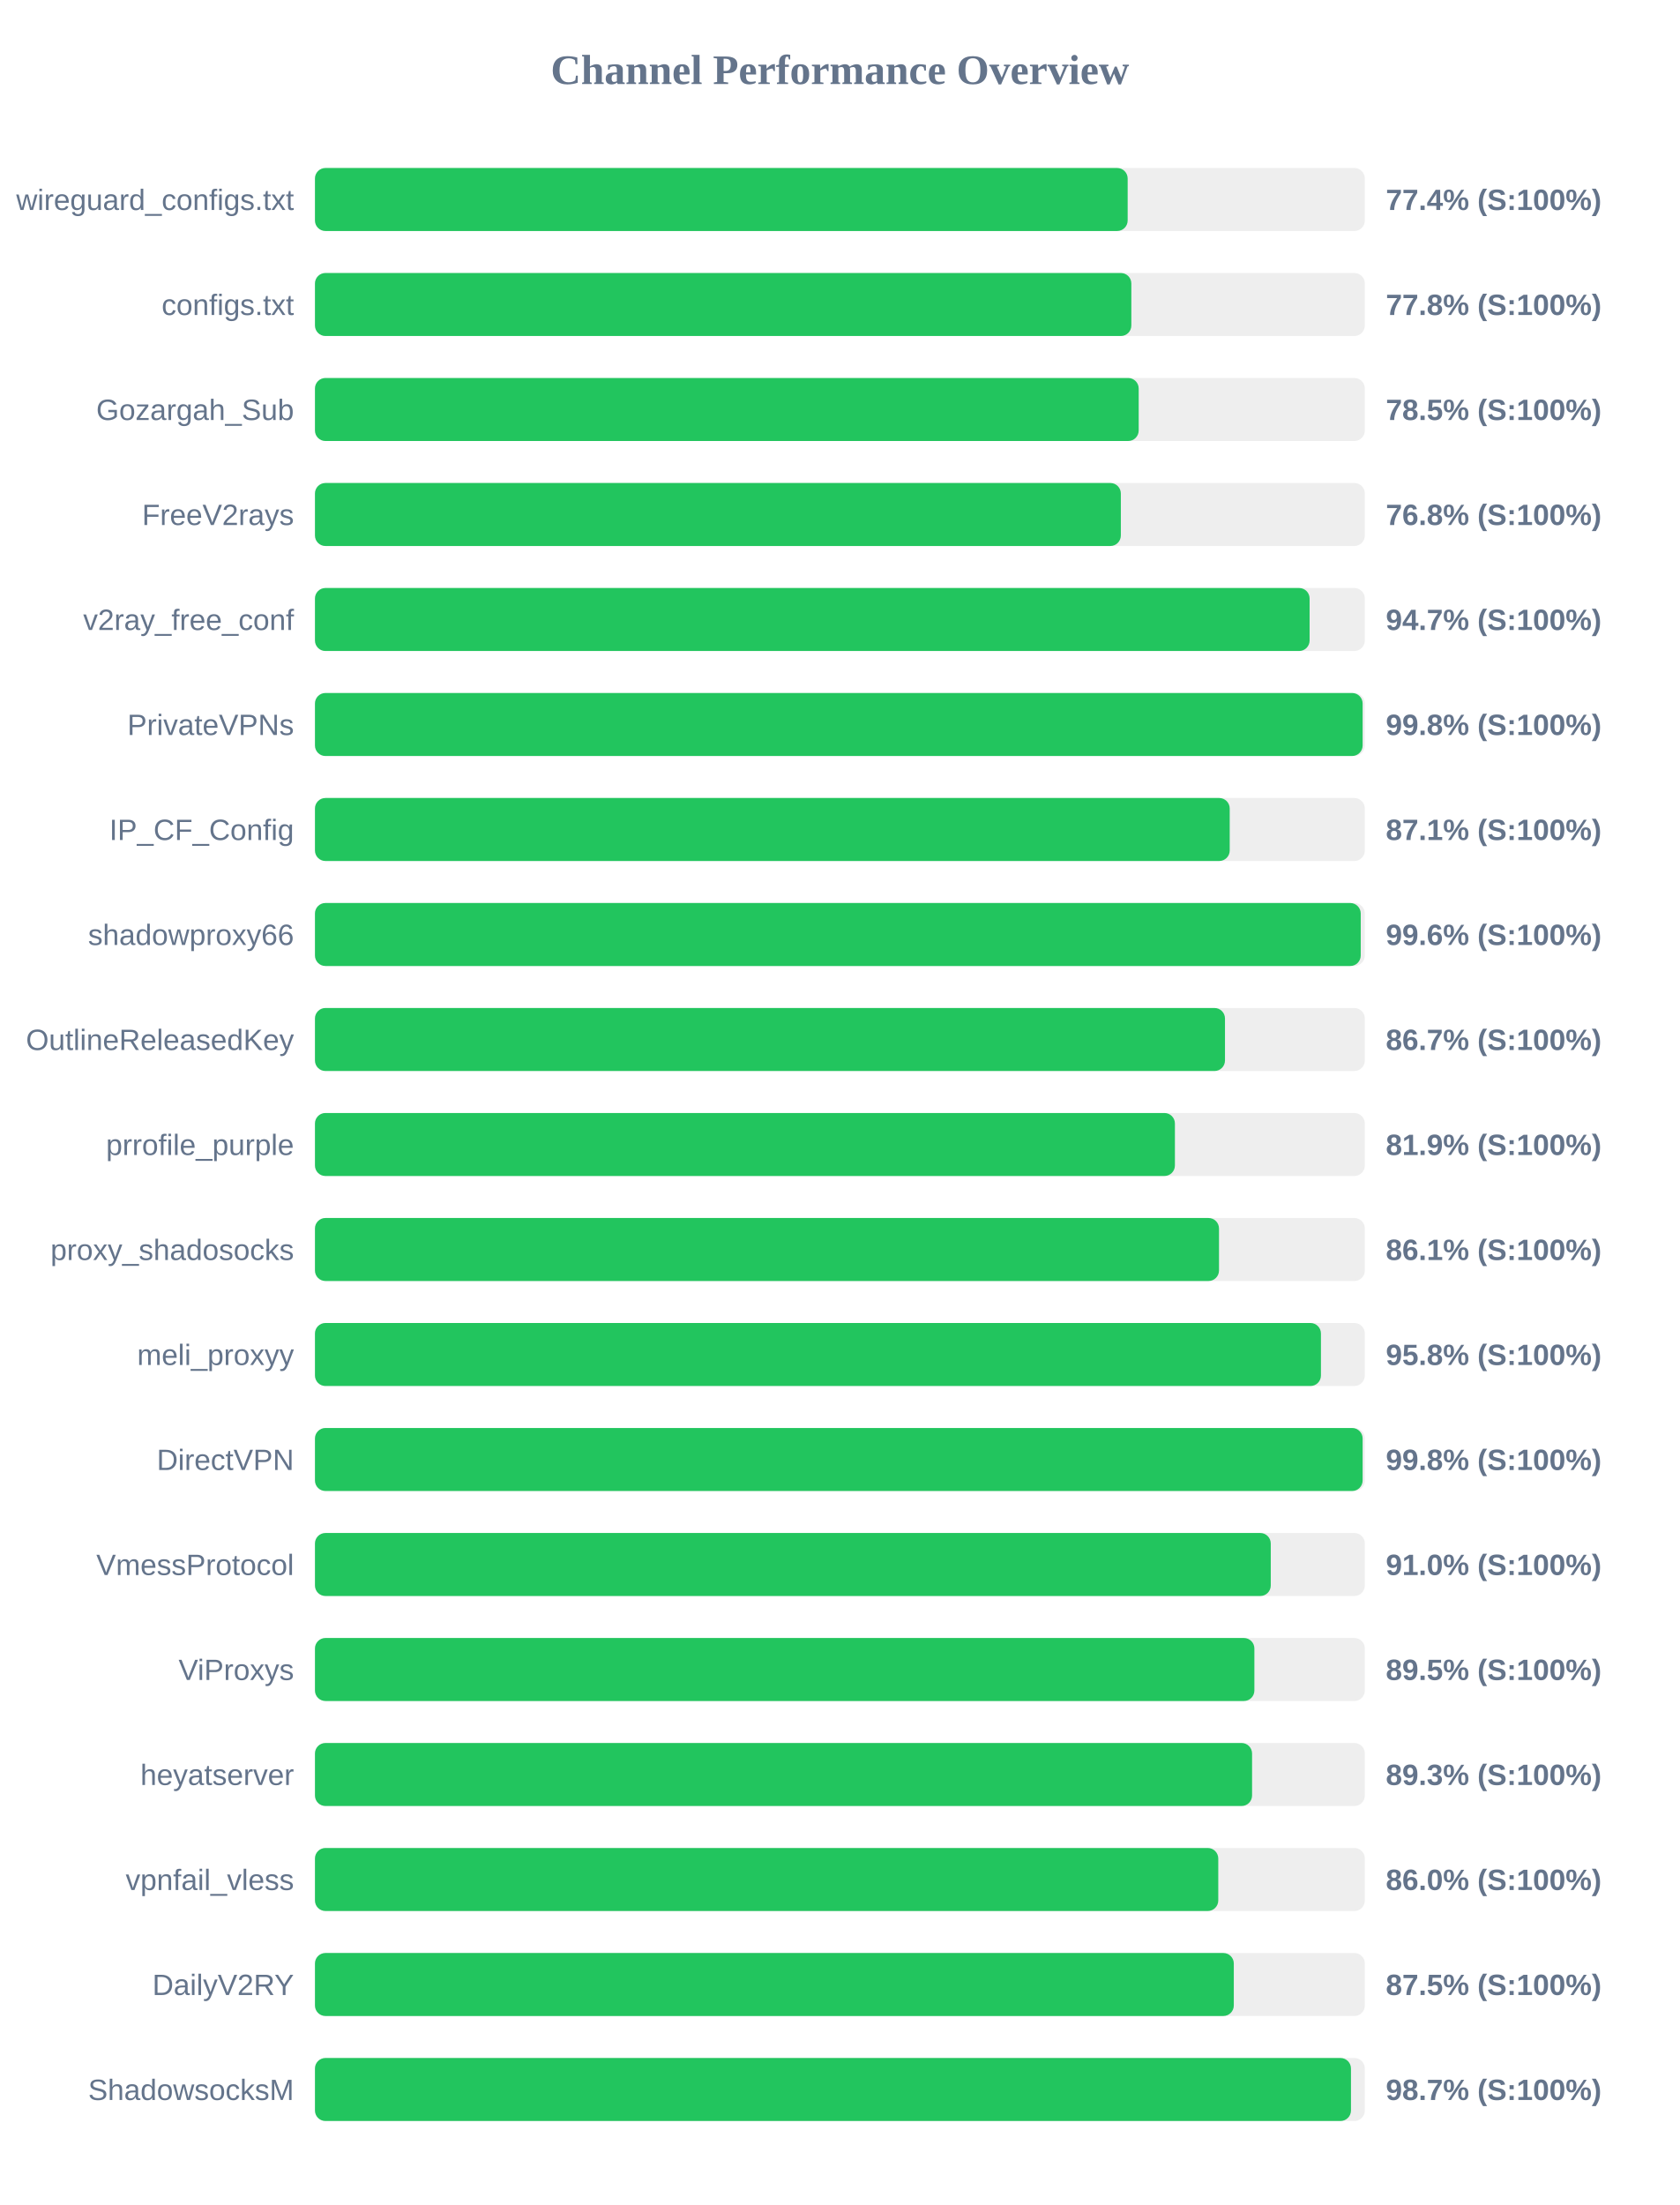
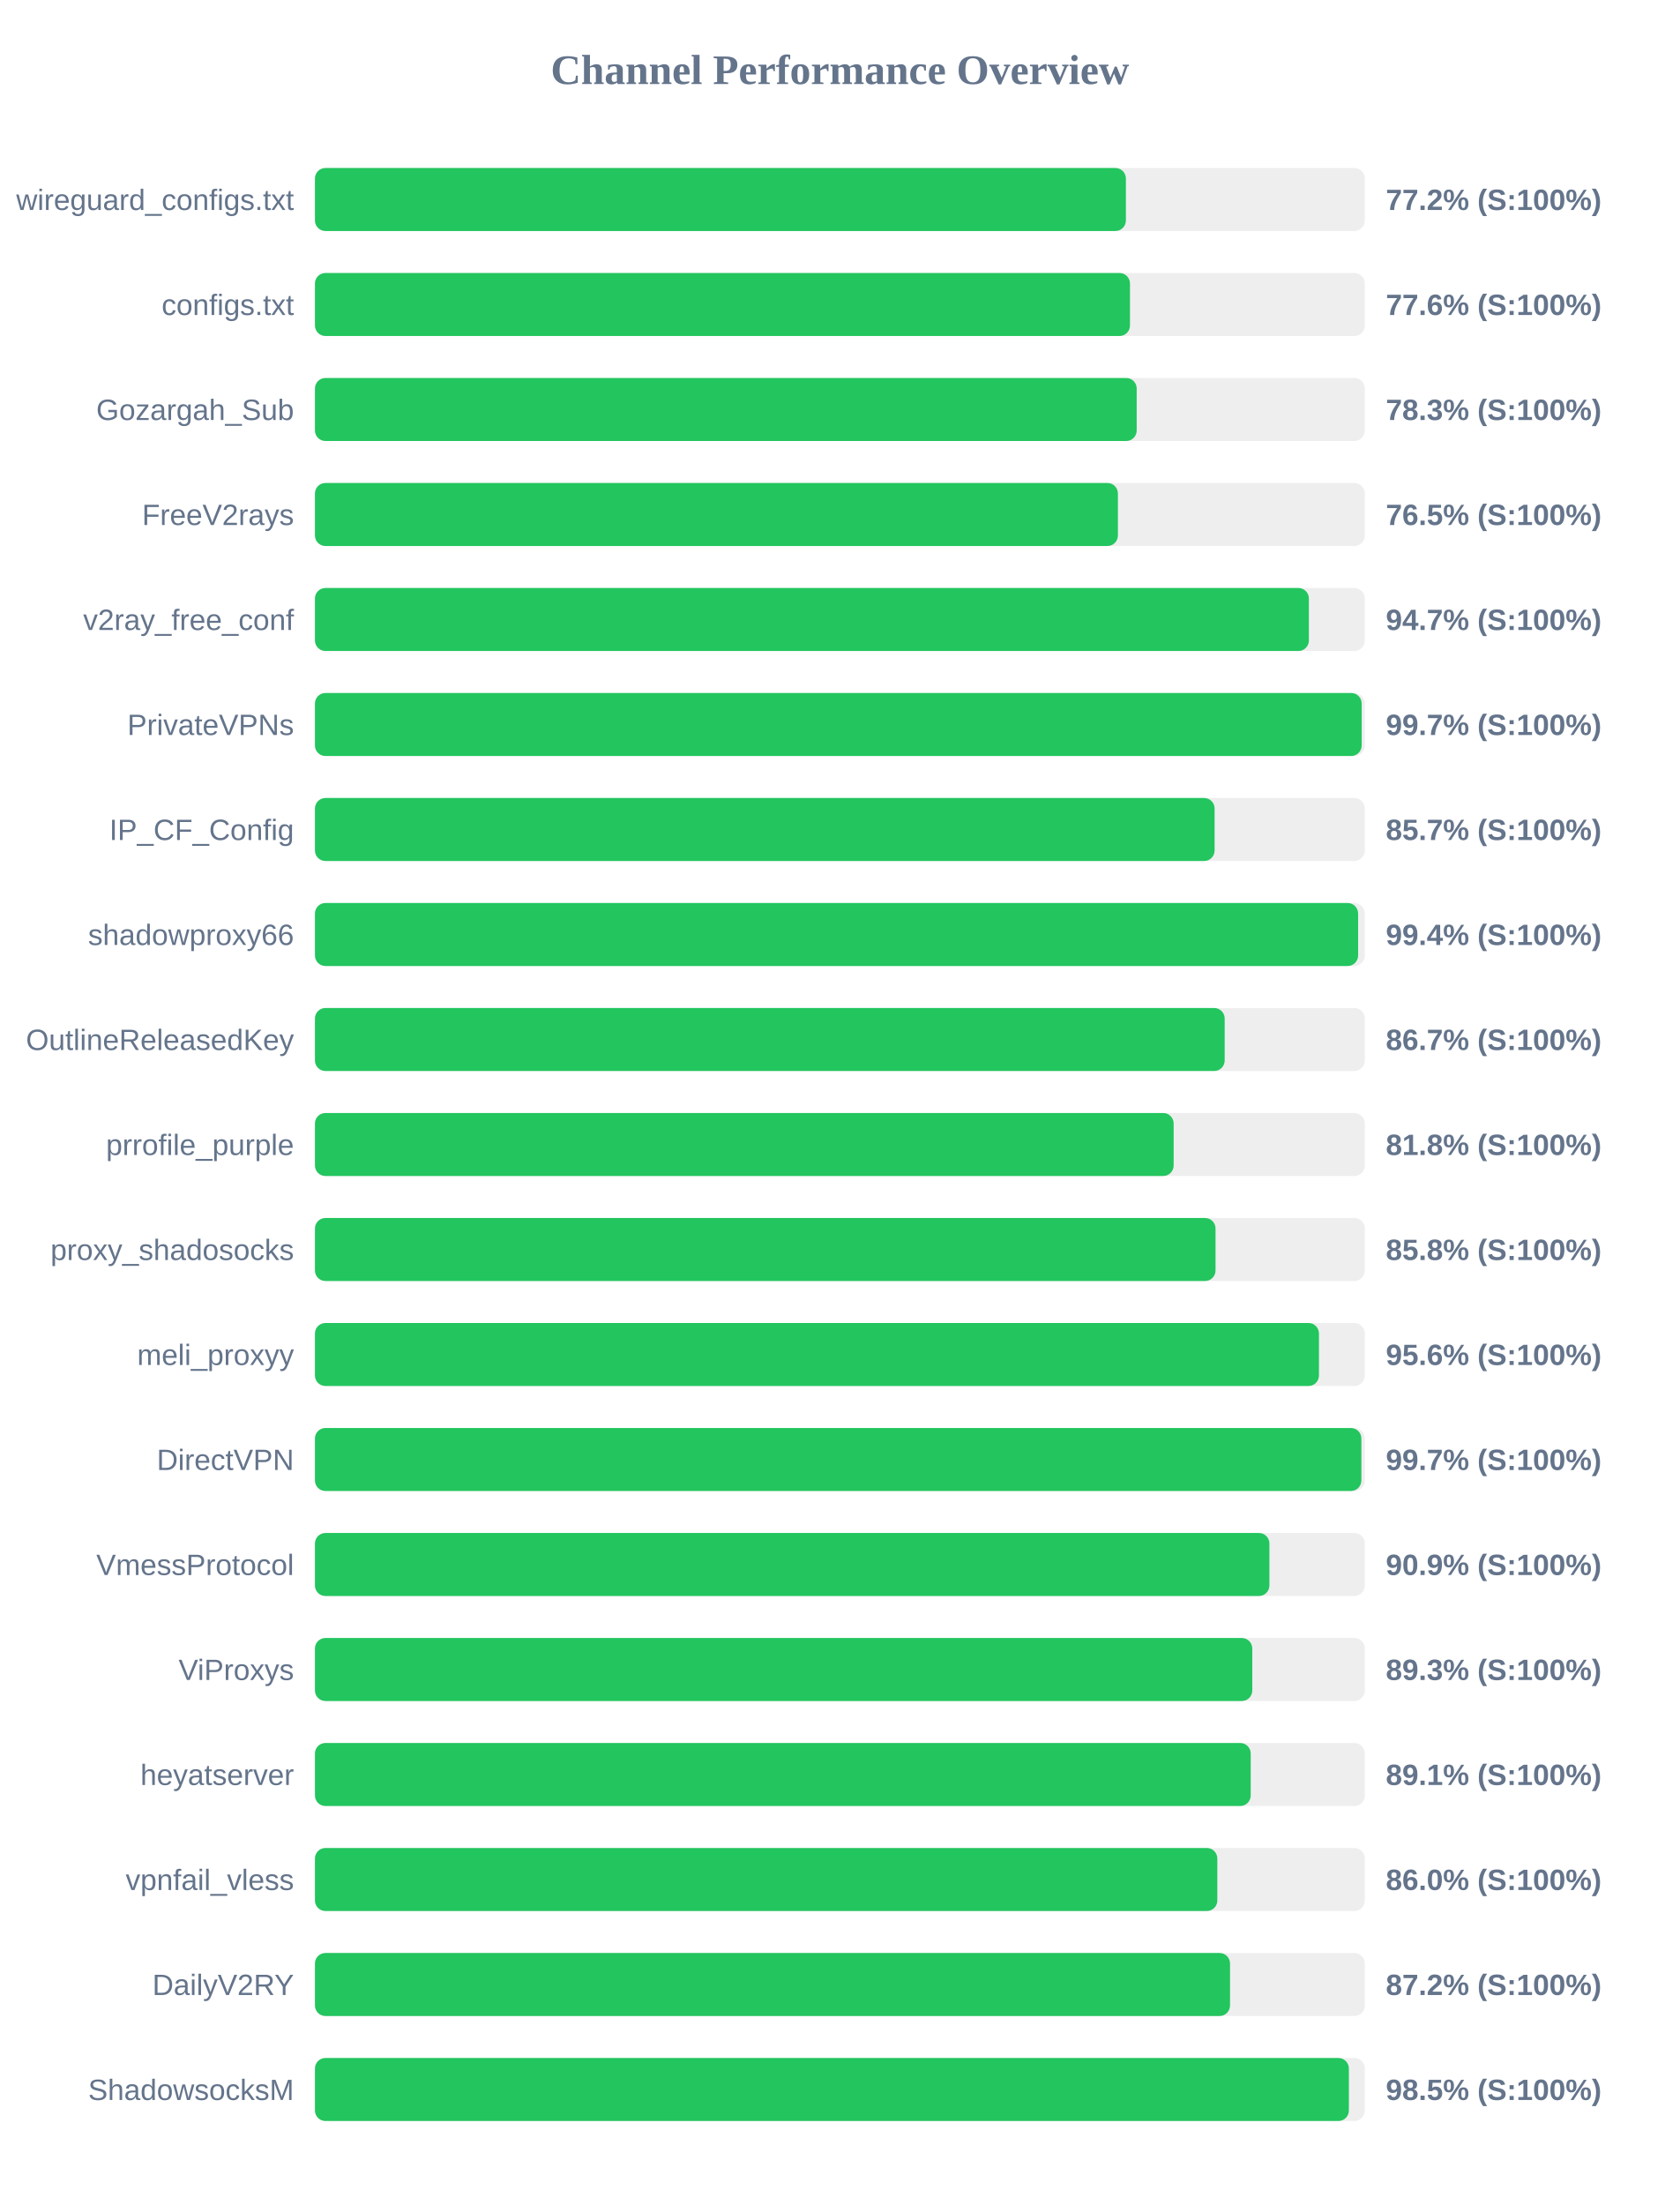
<svg xmlns="http://www.w3.org/2000/svg" width="800" height="1050" version="1.1">
  <style>
        .row { font: 14px Arial; fill: #64748b; }
        .score { font: bold 14px Arial; fill: #64748b; }
    </style>
  <text x="400" y="40" text-anchor="middle" font-size="20px" font-weight="bold" fill="#64748b">Channel Performance Overview</text>
  <rect x="150" y="80" width="500" height="30" fill="#eee" rx="5" />
-   <rect x="150" y="80" width="387.05" height="30" fill="#22c55e" rx="5" />
+   <rect x="150" y="80" width="386.2" height="30" fill="#22c55e" rx="5" />
  <text x="140" y="100" text-anchor="end" class="row">wireguard_configs.txt</text>
-   <text x="660" y="100" text-anchor="start" class="score">77.4% (S:100%)</text>
+   <text x="660" y="100" text-anchor="start" class="score">77.2% (S:100%)</text>
  <rect x="150" y="130" width="500" height="30" fill="#eee" rx="5" />
-   <rect x="150" y="130" width="388.8" height="30" fill="#22c55e" rx="5" />
+   <rect x="150" y="130" width="388.15" height="30" fill="#22c55e" rx="5" />
  <text x="140" y="150" text-anchor="end" class="row">configs.txt</text>
-   <text x="660" y="150" text-anchor="start" class="score">77.8% (S:100%)</text>
+   <text x="660" y="150" text-anchor="start" class="score">77.6% (S:100%)</text>
  <rect x="150" y="180" width="500" height="30" fill="#eee" rx="5" />
-   <rect x="150" y="180" width="392.3" height="30" fill="#22c55e" rx="5" />
+   <rect x="150" y="180" width="391.35" height="30" fill="#22c55e" rx="5" />
  <text x="140" y="200" text-anchor="end" class="row">Gozargah_Sub</text>
-   <text x="660" y="200" text-anchor="start" class="score">78.5% (S:100%)</text>
+   <text x="660" y="200" text-anchor="start" class="score">78.3% (S:100%)</text>
  <rect x="150" y="230" width="500" height="30" fill="#eee" rx="5" />
-   <rect x="150" y="230" width="383.8" height="30" fill="#22c55e" rx="5" />
+   <rect x="150" y="230" width="382.4" height="30" fill="#22c55e" rx="5" />
  <text x="140" y="250" text-anchor="end" class="row">FreeV2rays</text>
-   <text x="660" y="250" text-anchor="start" class="score">76.8% (S:100%)</text>
+   <text x="660" y="250" text-anchor="start" class="score">76.5% (S:100%)</text>
  <rect x="150" y="280" width="500" height="30" fill="#eee" rx="5" />
-   <rect x="150" y="280" width="473.7" height="30" fill="#22c55e" rx="5" />
+   <rect x="150" y="280" width="473.35" height="30" fill="#22c55e" rx="5" />
  <text x="140" y="300" text-anchor="end" class="row">v2ray_free_conf</text>
  <text x="660" y="300" text-anchor="start" class="score">94.7% (S:100%)</text>
  <rect x="150" y="330" width="500" height="30" fill="#eee" rx="5" />
-   <rect x="150" y="330" width="498.95" height="30" fill="#22c55e" rx="5" />
+   <rect x="150" y="330" width="498.5" height="30" fill="#22c55e" rx="5" />
  <text x="140" y="350" text-anchor="end" class="row">PrivateVPNs</text>
-   <text x="660" y="350" text-anchor="start" class="score">99.8% (S:100%)</text>
+   <text x="660" y="350" text-anchor="start" class="score">99.7% (S:100%)</text>
  <rect x="150" y="380" width="500" height="30" fill="#eee" rx="5" />
-   <rect x="150" y="380" width="435.65" height="30" fill="#22c55e" rx="5" />
+   <rect x="150" y="380" width="428.45" height="30" fill="#22c55e" rx="5" />
  <text x="140" y="400" text-anchor="end" class="row">IP_CF_Config</text>
-   <text x="660" y="400" text-anchor="start" class="score">87.1% (S:100%)</text>
+   <text x="660" y="400" text-anchor="start" class="score">85.7% (S:100%)</text>
  <rect x="150" y="430" width="500" height="30" fill="#eee" rx="5" />
-   <rect x="150" y="430" width="498.05" height="30" fill="#22c55e" rx="5" />
+   <rect x="150" y="430" width="496.8" height="30" fill="#22c55e" rx="5" />
  <text x="140" y="450" text-anchor="end" class="row">shadowproxy66</text>
-   <text x="660" y="450" text-anchor="start" class="score">99.6% (S:100%)</text>
+   <text x="660" y="450" text-anchor="start" class="score">99.4% (S:100%)</text>
  <rect x="150" y="480" width="500" height="30" fill="#eee" rx="5" />
-   <rect x="150" y="480" width="433.4" height="30" fill="#22c55e" rx="5" />
+   <rect x="150" y="480" width="433.25" height="30" fill="#22c55e" rx="5" />
  <text x="140" y="500" text-anchor="end" class="row">OutlineReleasedKey</text>
  <text x="660" y="500" text-anchor="start" class="score">86.7% (S:100%)</text>
  <rect x="150" y="530" width="500" height="30" fill="#eee" rx="5" />
-   <rect x="150" y="530" width="409.55" height="30" fill="#22c55e" rx="5" />
+   <rect x="150" y="530" width="408.95" height="30" fill="#22c55e" rx="5" />
  <text x="140" y="550" text-anchor="end" class="row">prrofile_purple</text>
-   <text x="660" y="550" text-anchor="start" class="score">81.9% (S:100%)</text>
+   <text x="660" y="550" text-anchor="start" class="score">81.8% (S:100%)</text>
  <rect x="150" y="580" width="500" height="30" fill="#eee" rx="5" />
-   <rect x="150" y="580" width="430.55" height="30" fill="#22c55e" rx="5" />
+   <rect x="150" y="580" width="428.9" height="30" fill="#22c55e" rx="5" />
  <text x="140" y="600" text-anchor="end" class="row">proxy_shadosocks</text>
-   <text x="660" y="600" text-anchor="start" class="score">86.1% (S:100%)</text>
+   <text x="660" y="600" text-anchor="start" class="score">85.8% (S:100%)</text>
  <rect x="150" y="630" width="500" height="30" fill="#eee" rx="5" />
-   <rect x="150" y="630" width="479.1" height="30" fill="#22c55e" rx="5" />
+   <rect x="150" y="630" width="478.15" height="30" fill="#22c55e" rx="5" />
  <text x="140" y="650" text-anchor="end" class="row">meli_proxyy</text>
-   <text x="660" y="650" text-anchor="start" class="score">95.8% (S:100%)</text>
+   <text x="660" y="650" text-anchor="start" class="score">95.6% (S:100%)</text>
  <rect x="150" y="680" width="500" height="30" fill="#eee" rx="5" />
-   <rect x="150" y="680" width="498.95" height="30" fill="#22c55e" rx="5" />
+   <rect x="150" y="680" width="498.35" height="30" fill="#22c55e" rx="5" />
  <text x="140" y="700" text-anchor="end" class="row">DirectVPN</text>
-   <text x="660" y="700" text-anchor="start" class="score">99.8% (S:100%)</text>
+   <text x="660" y="700" text-anchor="start" class="score">99.7% (S:100%)</text>
  <rect x="150" y="730" width="500" height="30" fill="#eee" rx="5" />
-   <rect x="150" y="730" width="455.2" height="30" fill="#22c55e" rx="5" />
+   <rect x="150" y="730" width="454.55" height="30" fill="#22c55e" rx="5" />
  <text x="140" y="750" text-anchor="end" class="row">VmessProtocol</text>
-   <text x="660" y="750" text-anchor="start" class="score">91.0% (S:100%)</text>
+   <text x="660" y="750" text-anchor="start" class="score">90.9% (S:100%)</text>
  <rect x="150" y="780" width="500" height="30" fill="#eee" rx="5" />
-   <rect x="150" y="780" width="447.4" height="30" fill="#22c55e" rx="5" />
+   <rect x="150" y="780" width="446.4" height="30" fill="#22c55e" rx="5" />
  <text x="140" y="800" text-anchor="end" class="row">ViProxys</text>
-   <text x="660" y="800" text-anchor="start" class="score">89.5% (S:100%)</text>
+   <text x="660" y="800" text-anchor="start" class="score">89.3% (S:100%)</text>
  <rect x="150" y="830" width="500" height="30" fill="#eee" rx="5" />
-   <rect x="150" y="830" width="446.3" height="30" fill="#22c55e" rx="5" />
+   <rect x="150" y="830" width="445.65" height="30" fill="#22c55e" rx="5" />
  <text x="140" y="850" text-anchor="end" class="row">heyatserver</text>
-   <text x="660" y="850" text-anchor="start" class="score">89.3% (S:100%)</text>
+   <text x="660" y="850" text-anchor="start" class="score">89.1% (S:100%)</text>
  <rect x="150" y="880" width="500" height="30" fill="#eee" rx="5" />
-   <rect x="150" y="880" width="430.2" height="30" fill="#22c55e" rx="5" />
+   <rect x="150" y="880" width="429.75" height="30" fill="#22c55e" rx="5" />
  <text x="140" y="900" text-anchor="end" class="row">vpnfail_vless</text>
  <text x="660" y="900" text-anchor="start" class="score">86.0% (S:100%)</text>
  <rect x="150" y="930" width="500" height="30" fill="#eee" rx="5" />
-   <rect x="150" y="930" width="437.6" height="30" fill="#22c55e" rx="5" />
+   <rect x="150" y="930" width="435.8" height="30" fill="#22c55e" rx="5" />
  <text x="140" y="950" text-anchor="end" class="row">DailyV2RY</text>
-   <text x="660" y="950" text-anchor="start" class="score">87.5% (S:100%)</text>
+   <text x="660" y="950" text-anchor="start" class="score">87.2% (S:100%)</text>
  <rect x="150" y="980" width="500" height="30" fill="#eee" rx="5" />
-   <rect x="150" y="980" width="493.4" height="30" fill="#22c55e" rx="5" />
+   <rect x="150" y="980" width="492.4" height="30" fill="#22c55e" rx="5" />
  <text x="140" y="1000" text-anchor="end" class="row">ShadowsocksM</text>
-   <text x="660" y="1000" text-anchor="start" class="score">98.7% (S:100%)</text>
+   <text x="660" y="1000" text-anchor="start" class="score">98.5% (S:100%)</text>
</svg>
